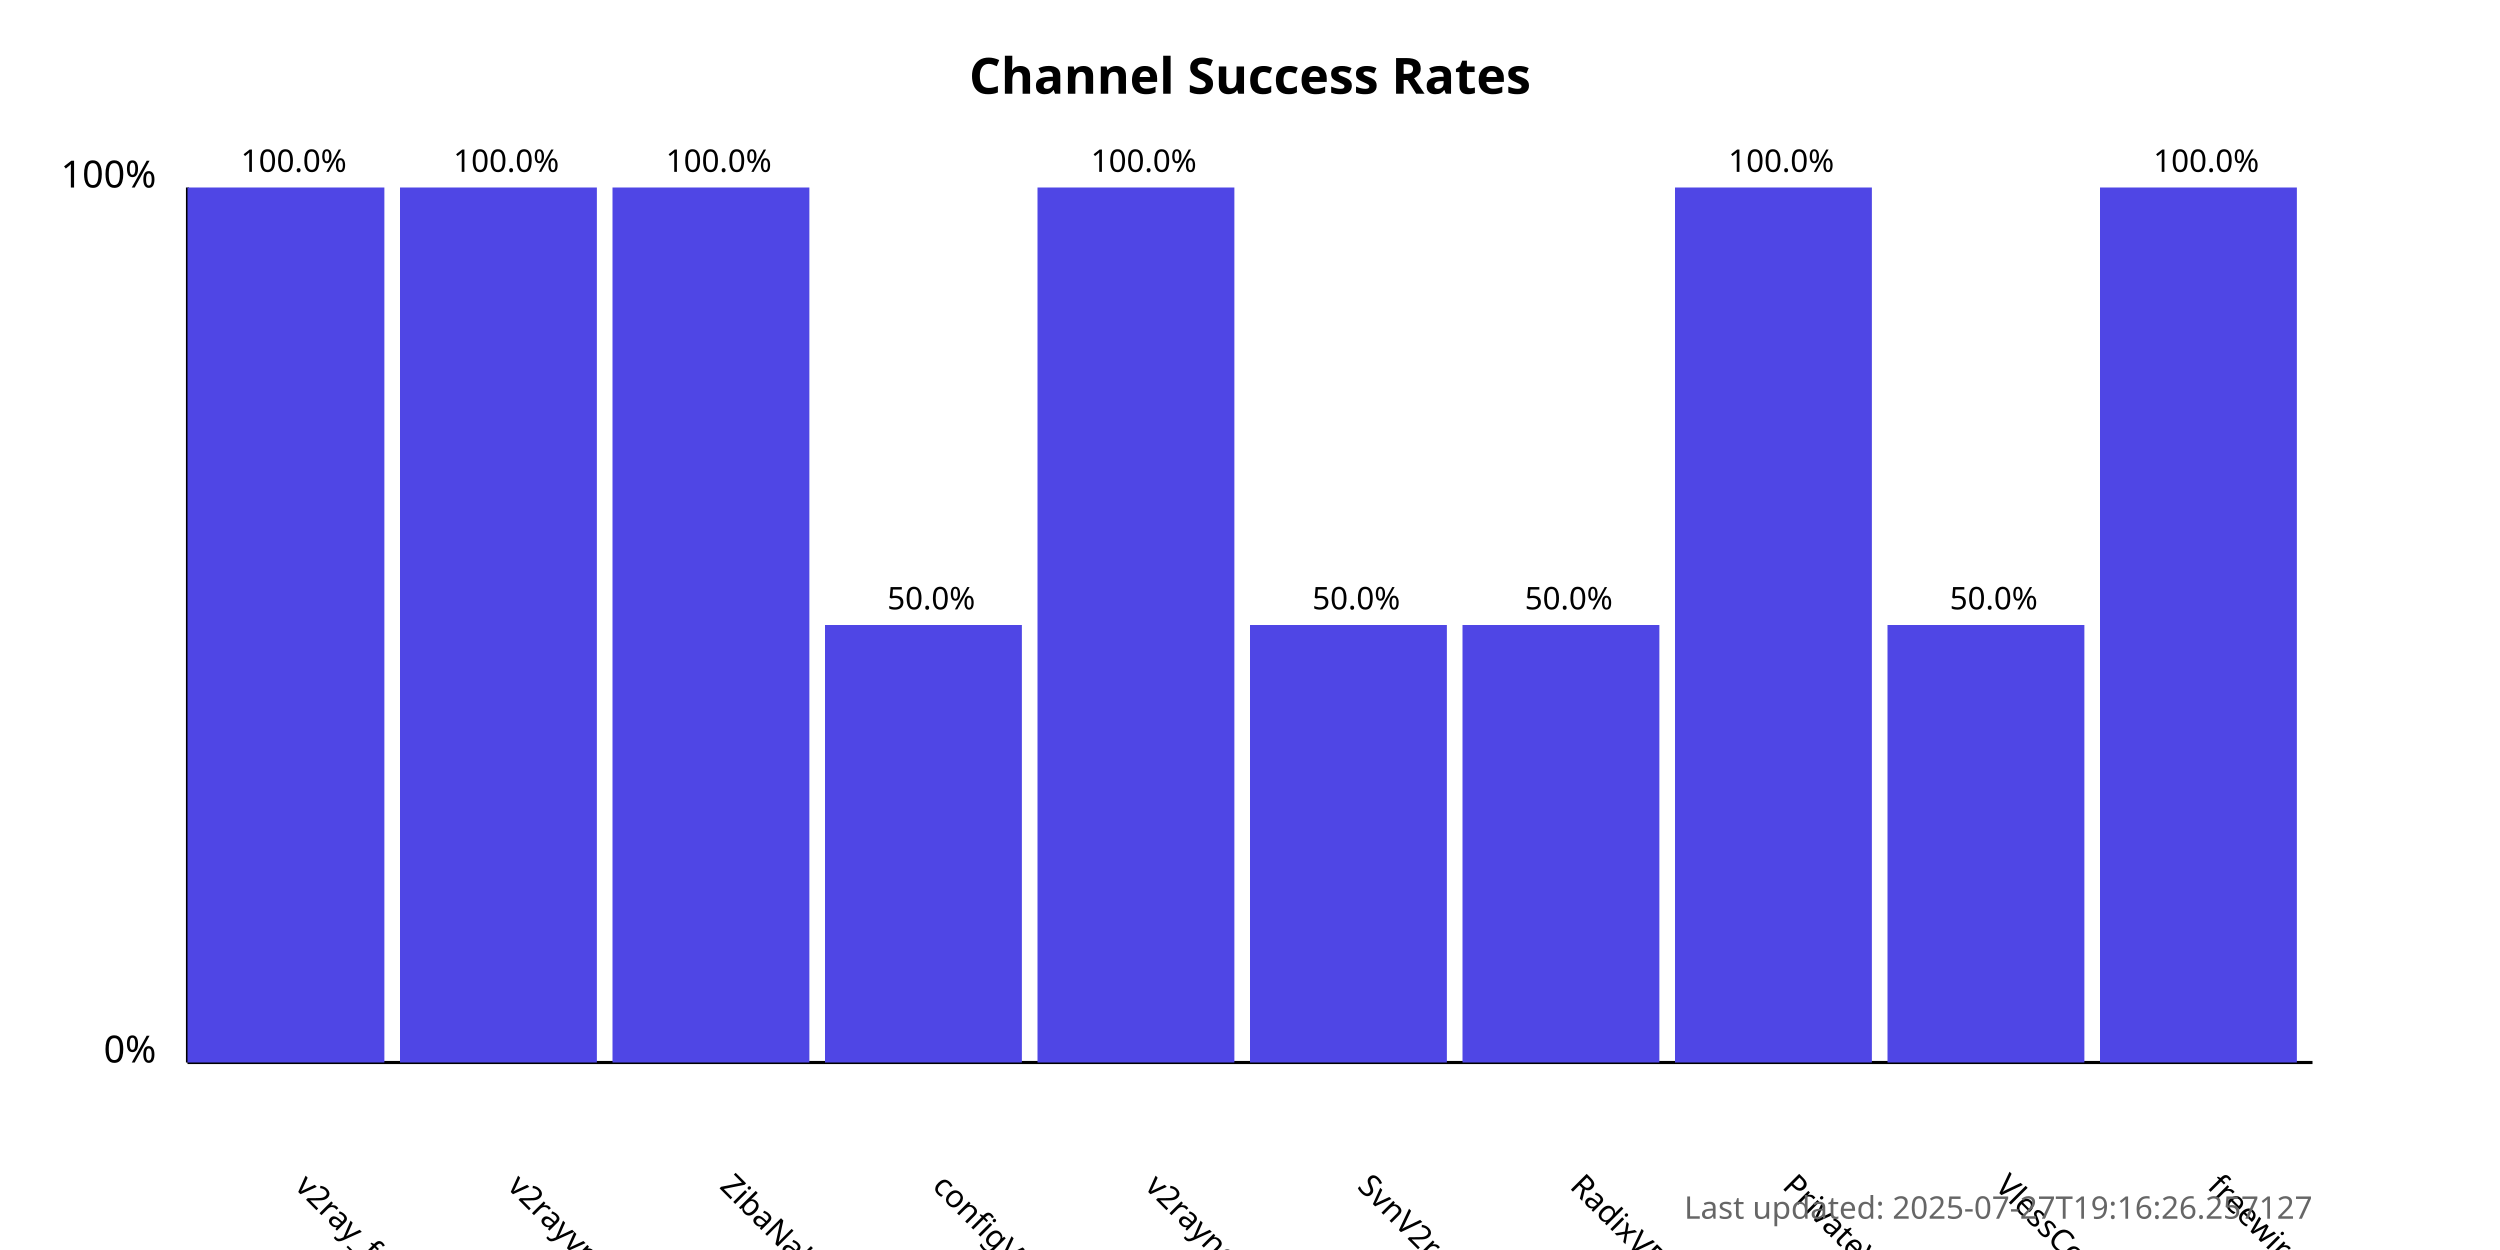
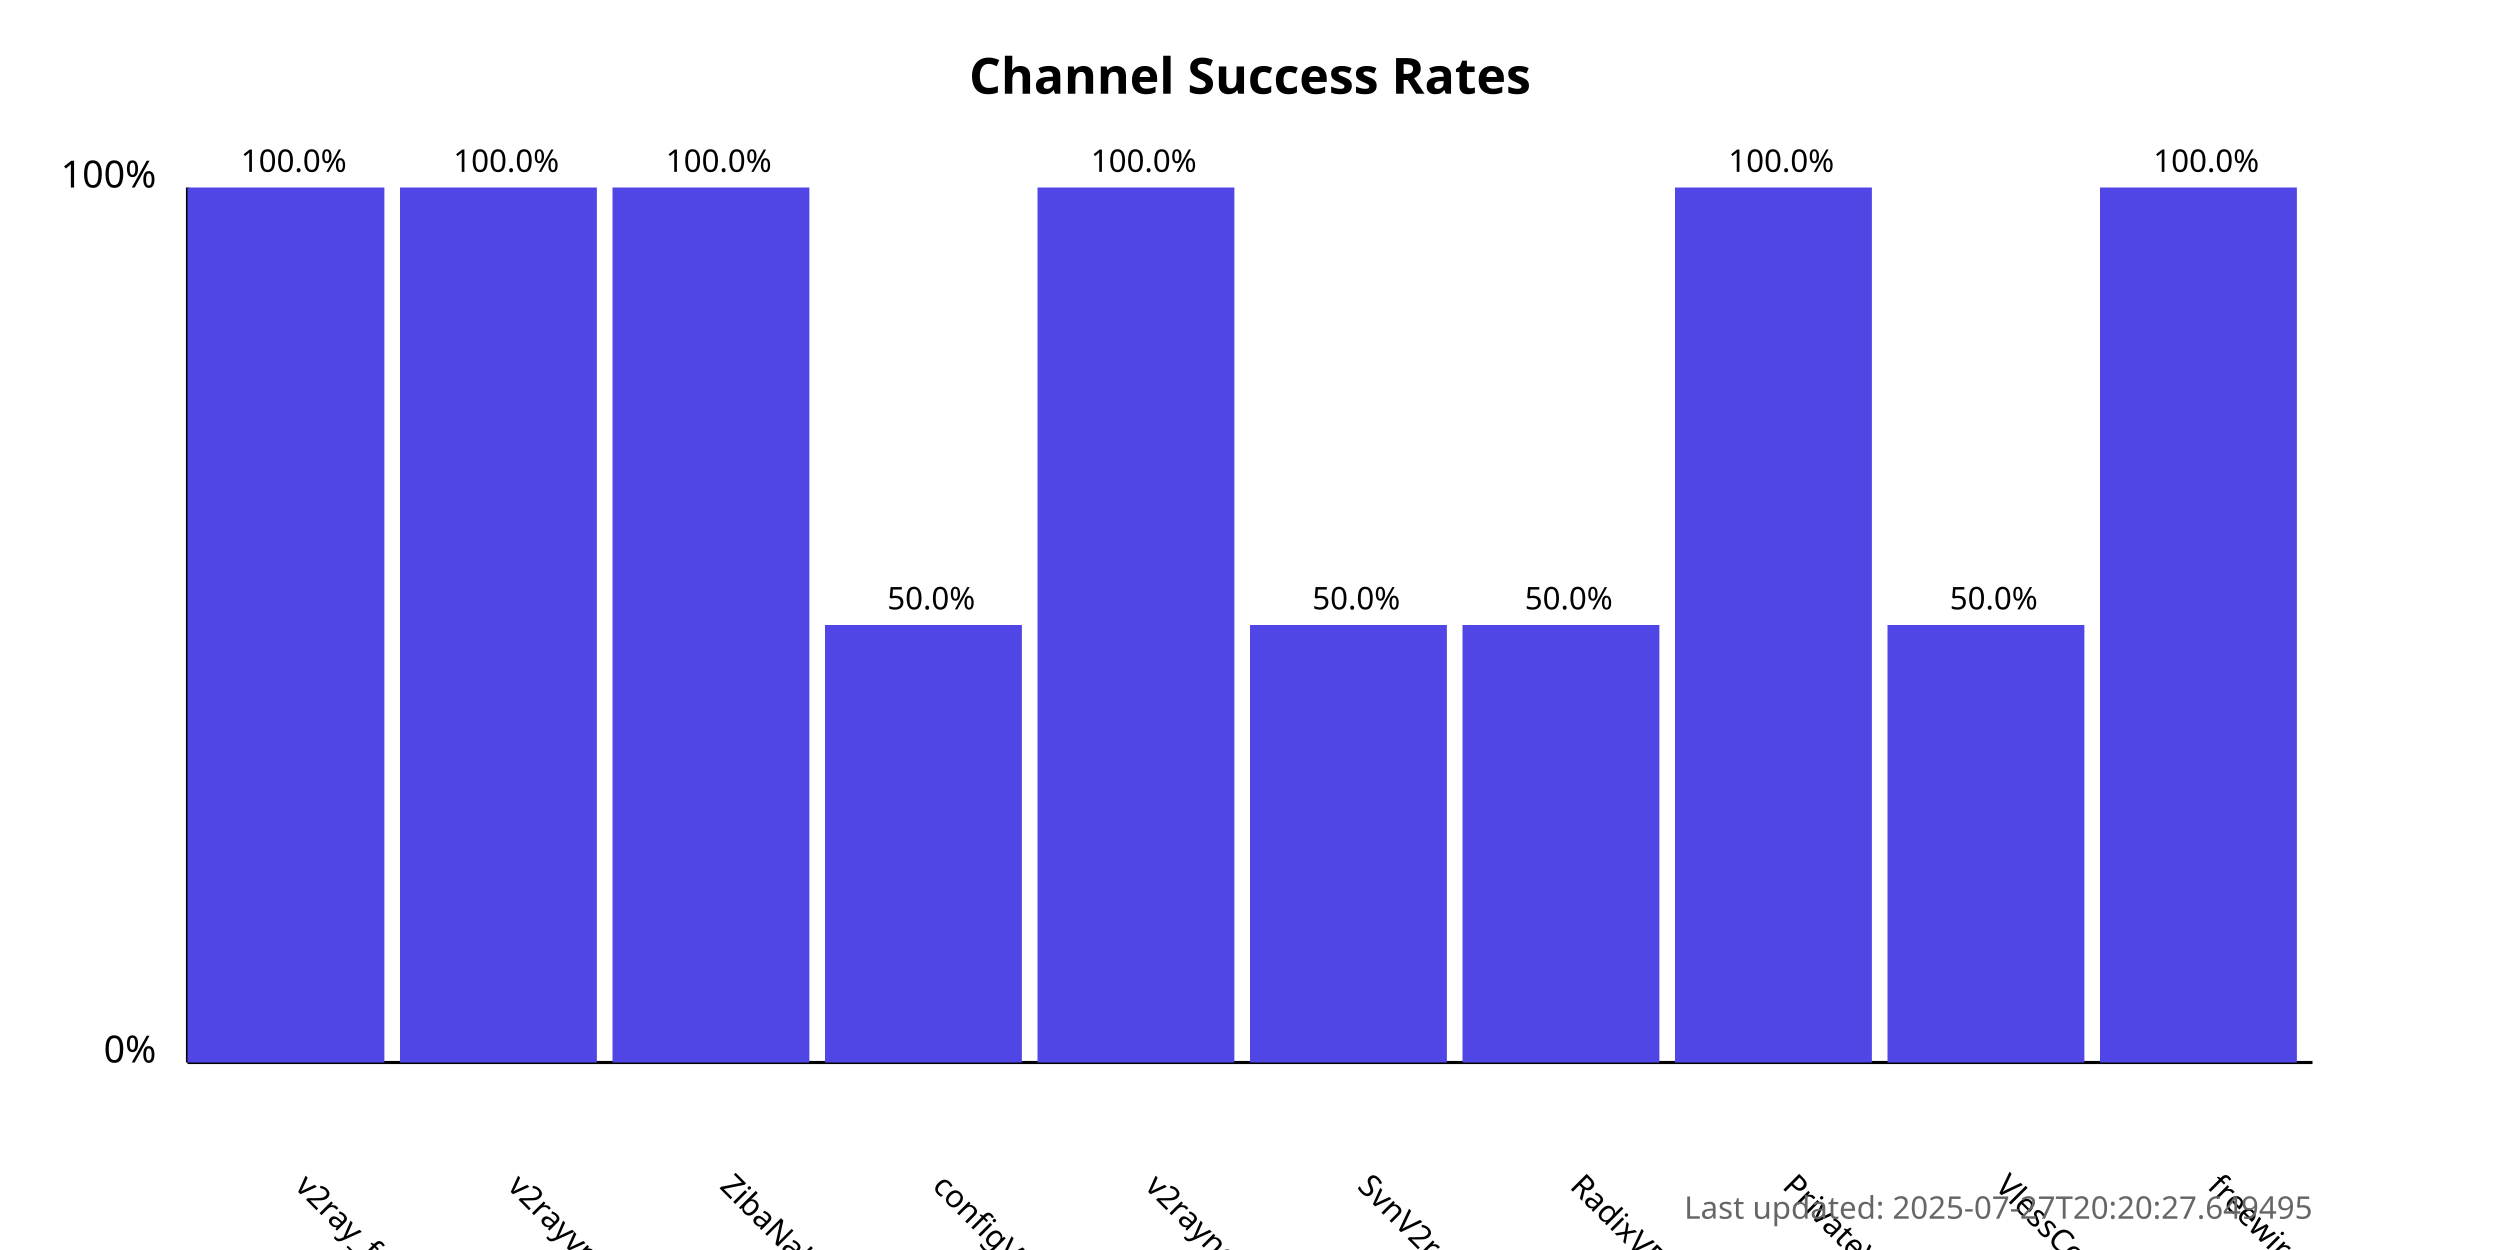
<svg xmlns="http://www.w3.org/2000/svg" width="800" height="400">
  <style>
            .chart-title { font: bold 16px sans-serif; }
            .axis-label { font: 12px sans-serif; }
            .tick-label { font: 10px sans-serif; }
            .bar { fill: #4f46e5; }
            .bar:hover { fill: #6366f1; }
            .timestamp { font: 10px sans-serif; fill: #666; }
        </style>
  <text x="400.0" y="30" text-anchor="middle" class="chart-title">
            Channel Success Rates
        </text>
  <line x1="60" y1="340" x2="60" y2="60" stroke="black" stroke-width="1" />
  <line x1="60" y1="340" x2="740" y2="340" stroke="black" stroke-width="1" />
  <text x="50" y="340" text-anchor="end" class="axis-label">0%</text>
  <text x="50" y="60" text-anchor="end" class="axis-label">100%</text>
  <g>
    <rect x="60" y="60.0" width="63.0" height="280.0" class="bar" />
    <text x="94.0" y="380" transform="rotate(45, 94.0, 380)" text-anchor="start" class="tick-label">
                v2ray_free_conf
            </text>
    <text x="94.0" y="55.0" text-anchor="middle" class="tick-label">
                100.0%
            </text>
  </g>
  <g>
    <rect x="128.0" y="60.0" width="63.0" height="280.0" class="bar" />
    <text x="162.0" y="380" transform="rotate(45, 162.0, 380)" text-anchor="start" class="tick-label">
                v2rayvpno
            </text>
    <text x="162.0" y="55.0" text-anchor="middle" class="tick-label">
                100.0%
            </text>
  </g>
  <g>
    <rect x="196.0" y="60.0" width="63.0" height="280.0" class="bar" />
    <text x="230.0" y="380" transform="rotate(45, 230.0, 380)" text-anchor="start" class="tick-label">
                ZibaNabz
            </text>
    <text x="230.0" y="55.0" text-anchor="middle" class="tick-label">
                100.0%
            </text>
  </g>
  <g>
    <rect x="264.0" y="200.0" width="63.0" height="140.0" class="bar" />
    <text x="298.0" y="380" transform="rotate(45, 298.0, 380)" text-anchor="start" class="tick-label">
                configV2rayForFree
            </text>
    <text x="298.0" y="195.0" text-anchor="middle" class="tick-label">
                50.0%
            </text>
  </g>
  <g>
    <rect x="332.0" y="60.0" width="63.0" height="280.0" class="bar" />
    <text x="366.0" y="380" transform="rotate(45, 366.0, 380)" text-anchor="start" class="tick-label">
                v2rayngvpn
            </text>
    <text x="366.0" y="55.0" text-anchor="middle" class="tick-label">
                100.0%
            </text>
  </g>
  <g>
    <rect x="400.0" y="200.0" width="63.0" height="140.0" class="bar" />
    <text x="434.0" y="380" transform="rotate(45, 434.0, 380)" text-anchor="start" class="tick-label">
                SvnV2ray
            </text>
    <text x="434.0" y="195.0" text-anchor="middle" class="tick-label">
                50.0%
            </text>
  </g>
  <g>
    <rect x="468.0" y="200.0" width="63.0" height="140.0" class="bar" />
    <text x="502.0" y="380" transform="rotate(45, 502.0, 380)" text-anchor="start" class="tick-label">
                RadixVPN
            </text>
    <text x="502.0" y="195.0" text-anchor="middle" class="tick-label">
                50.0%
            </text>
  </g>
  <g>
    <rect x="536.0" y="60.0" width="63.0" height="280.0" class="bar" />
    <text x="570.0" y="380" transform="rotate(45, 570.0, 380)" text-anchor="start" class="tick-label">
                PrivateVPNs
            </text>
    <text x="570.0" y="55.0" text-anchor="middle" class="tick-label">
                100.0%
            </text>
  </g>
  <g>
    <rect x="604.0" y="200.0" width="63.0" height="140.0" class="bar" />
    <text x="638.0" y="380" transform="rotate(45, 638.0, 380)" text-anchor="start" class="tick-label">
                VlessConfig
            </text>
    <text x="638.0" y="195.0" text-anchor="middle" class="tick-label">
                50.0%
            </text>
  </g>
  <g>
    <rect x="672.0" y="60.0" width="63.0" height="280.0" class="bar" />
    <text x="706.0" y="380" transform="rotate(45, 706.0, 380)" text-anchor="start" class="tick-label">
                freewireguard
            </text>
    <text x="706.0" y="55.0" text-anchor="middle" class="tick-label">
                100.0%
            </text>
  </g>
  <text x="740" y="390" text-anchor="end" class="timestamp">
-             Last updated: 2025-07-27T19:16:26.257127
+             Last updated: 2025-07-27T20:20:27.649495
        </text>
</svg>
